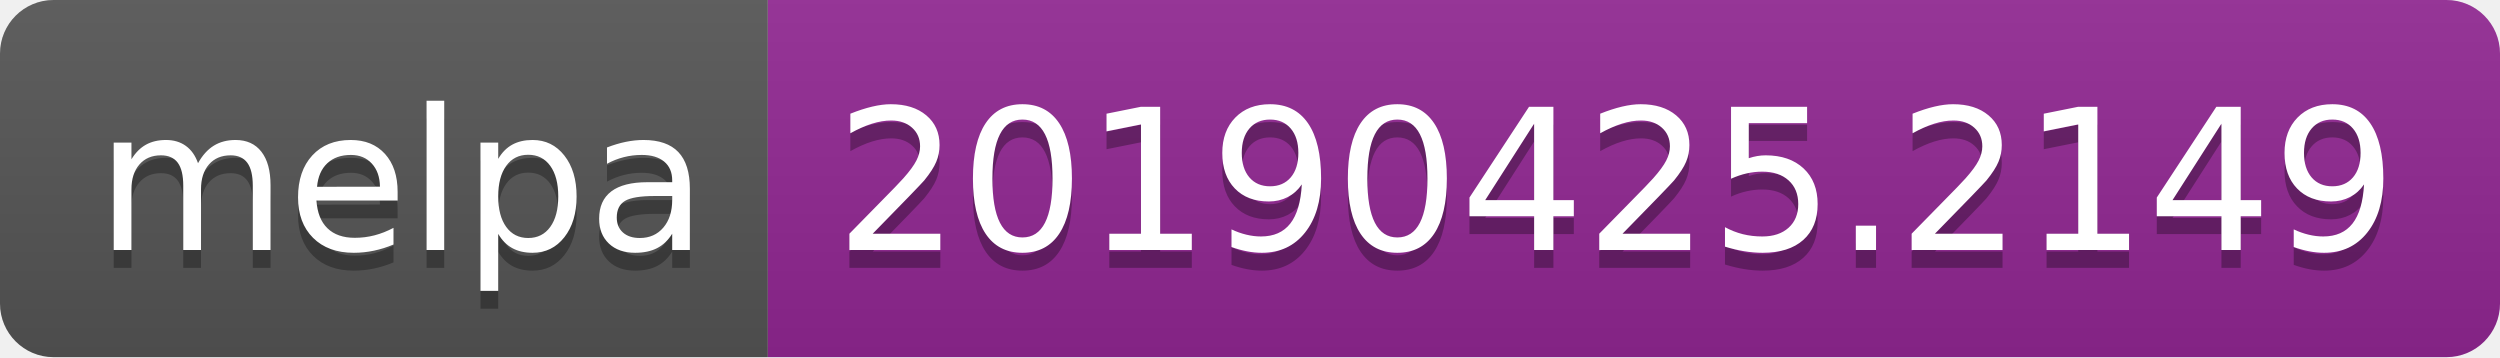
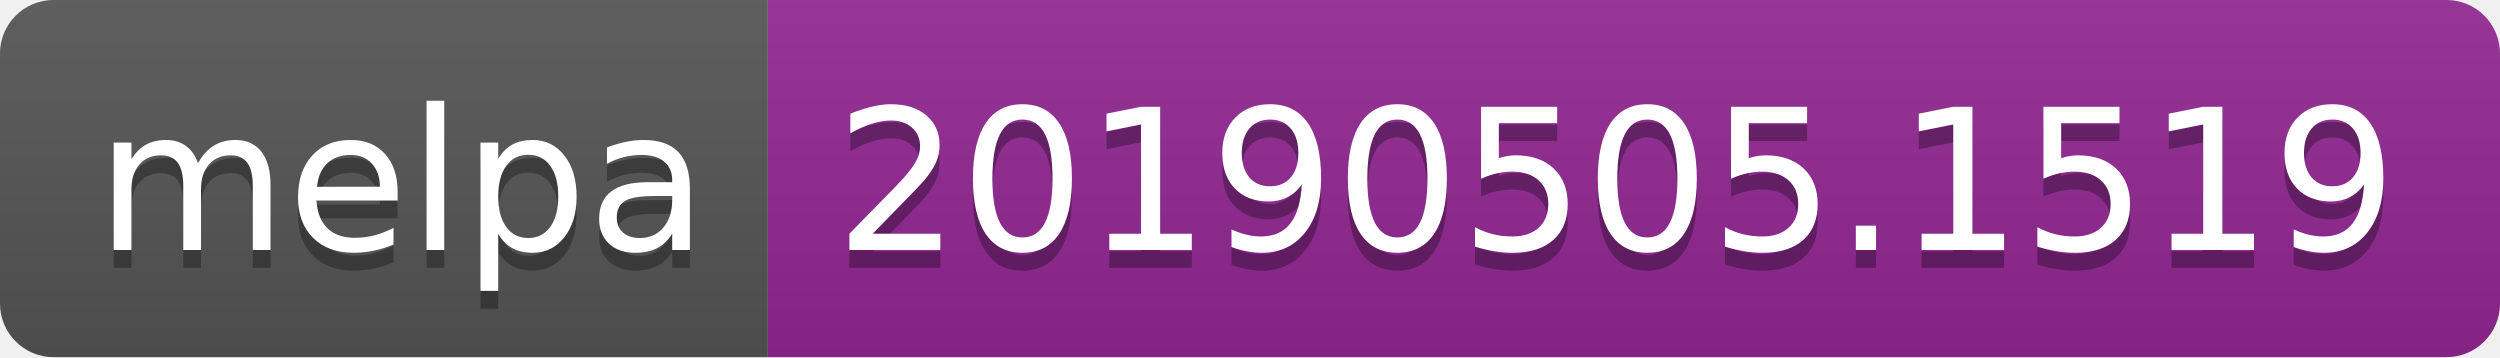
<svg xmlns="http://www.w3.org/2000/svg" width="140" height="20">
  <linearGradient id="b" x2="0" y2="100%">
    <stop offset="0" stop-color="#bbb" stop-opacity=".1" />
    <stop offset="1" stop-opacity=".1" />
  </linearGradient>
  <clipPath id="a">
    <rect width="140" height="20" rx="3" fill="#fff" />
  </clipPath>
  <g clip-path="url(#a)">
    <path fill="#555" d="M0 0h43v20H0z" />
    <path fill="#922793" d="M43 0h97v20H43z" />
    <path fill="url(#b)" d="M0 0h140v20H0z" />
  </g>
  <g fill="#fff" text-anchor="middle" font-family="DejaVu Sans,Verdana,Geneva,sans-serif" font-size="110">
    <text x="225" y="150" fill="#010101" fill-opacity=".3" transform="scale(.1)" textLength="330">melpa</text>
    <text x="225" y="140" transform="scale(.1)" textLength="330">melpa</text>
-     <text x="905" y="150" fill="#010101" fill-opacity=".3" transform="scale(.1)" textLength="870">20190425.2149</text>
-     <text x="905" y="140" transform="scale(.1)" textLength="870">20190425.2149</text>
+     <text x="905" y="150" fill="#010101" fill-opacity=".3" transform="scale(.1)" textLength="870">20190505.1519</text>
+     <text x="905" y="140" transform="scale(.1)" textLength="870">20190505.1519</text>
  </g>
</svg>
